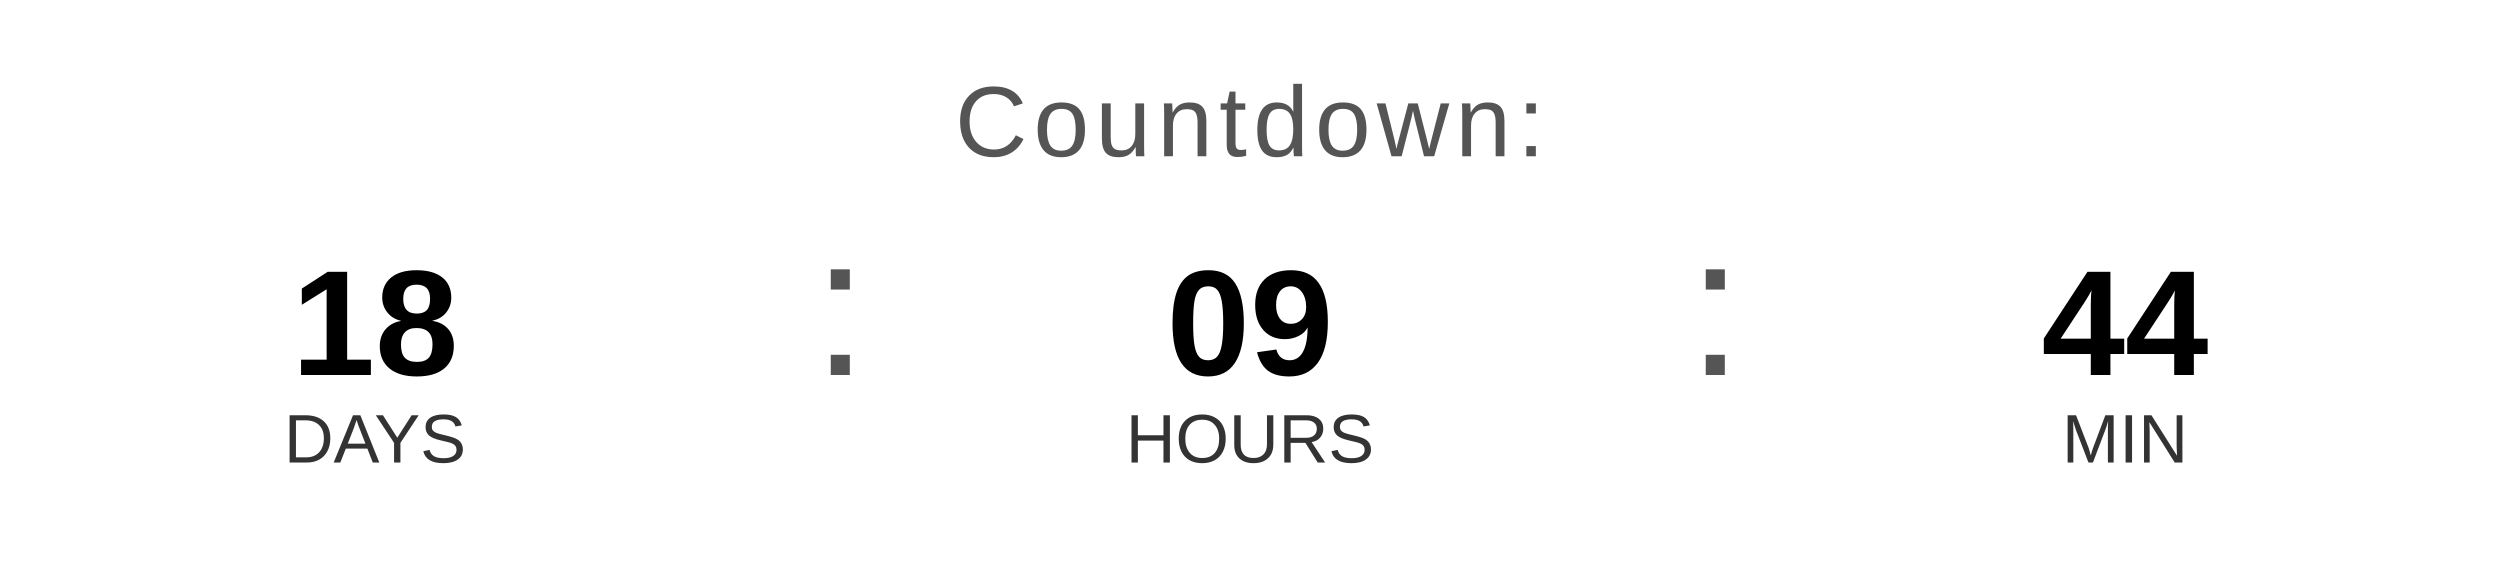
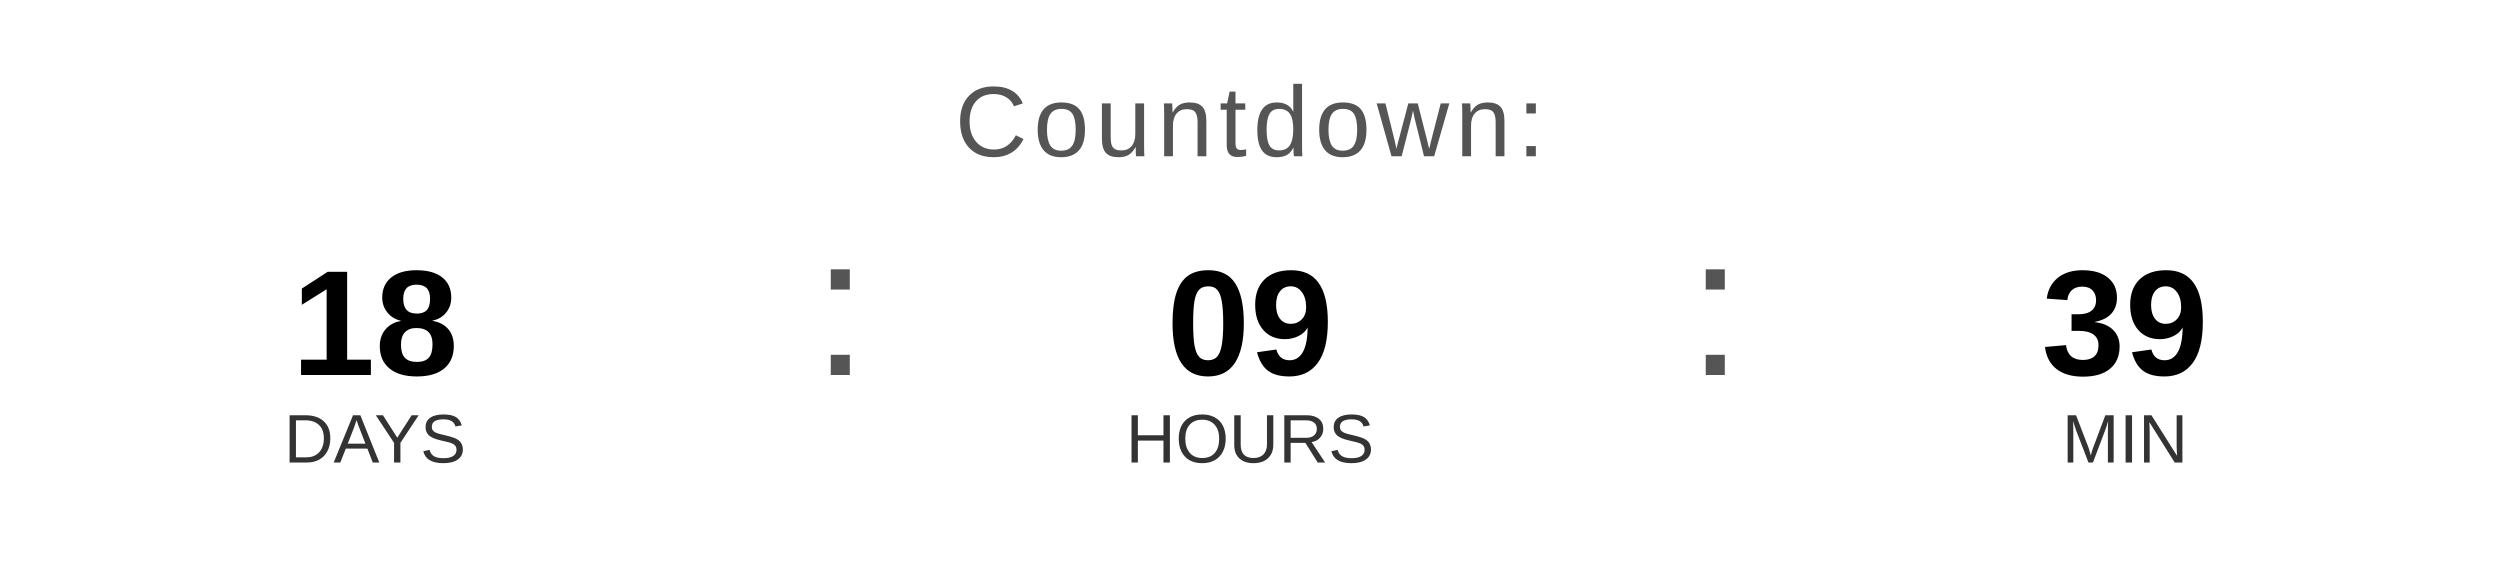
<svg xmlns="http://www.w3.org/2000/svg" width="400" height="90" viewBox="0 0 400 90">
  <text x="200" y="25" font-family="Arial, Helvetica, sans-serif" font-size="16" fill="#555555" text-anchor="middle" letter-spacing="1">
    Countdown:
  </text>
  <text x="60" y="60" font-family="Arial, Helvetica, sans-serif" font-size="24" font-weight="bold" fill="#000000" text-anchor="middle">18</text>
  <text x="60" y="74" font-family="Arial, Helvetica, sans-serif" font-size="11" fill="#333333" text-anchor="middle">DAYS</text>
  <text x="130" y="60" font-family="Arial, sans-serif" font-size="32" fill="#555555">:</text>
  <text x="200" y="60" font-family="Arial, Helvetica, sans-serif" font-size="24" font-weight="bold" fill="#000000" text-anchor="middle">09</text>
  <text x="200" y="74" font-family="Arial, Helvetica, sans-serif" font-size="11" fill="#333333" text-anchor="middle">HOURS</text>
  <text x="270" y="60" font-family="Arial, sans-serif" font-size="32" fill="#555555">:</text>
-   <text x="340" y="60" font-family="Arial, Helvetica, sans-serif" font-size="24" font-weight="bold" fill="#000000" text-anchor="middle">44</text>
+   <text x="340" y="60" font-family="Arial, Helvetica, sans-serif" font-size="24" font-weight="bold" fill="#000000" text-anchor="middle">39</text>
  <text x="340" y="74" font-family="Arial, Helvetica, sans-serif" font-size="11" fill="#333333" text-anchor="middle">MIN</text>
</svg>
